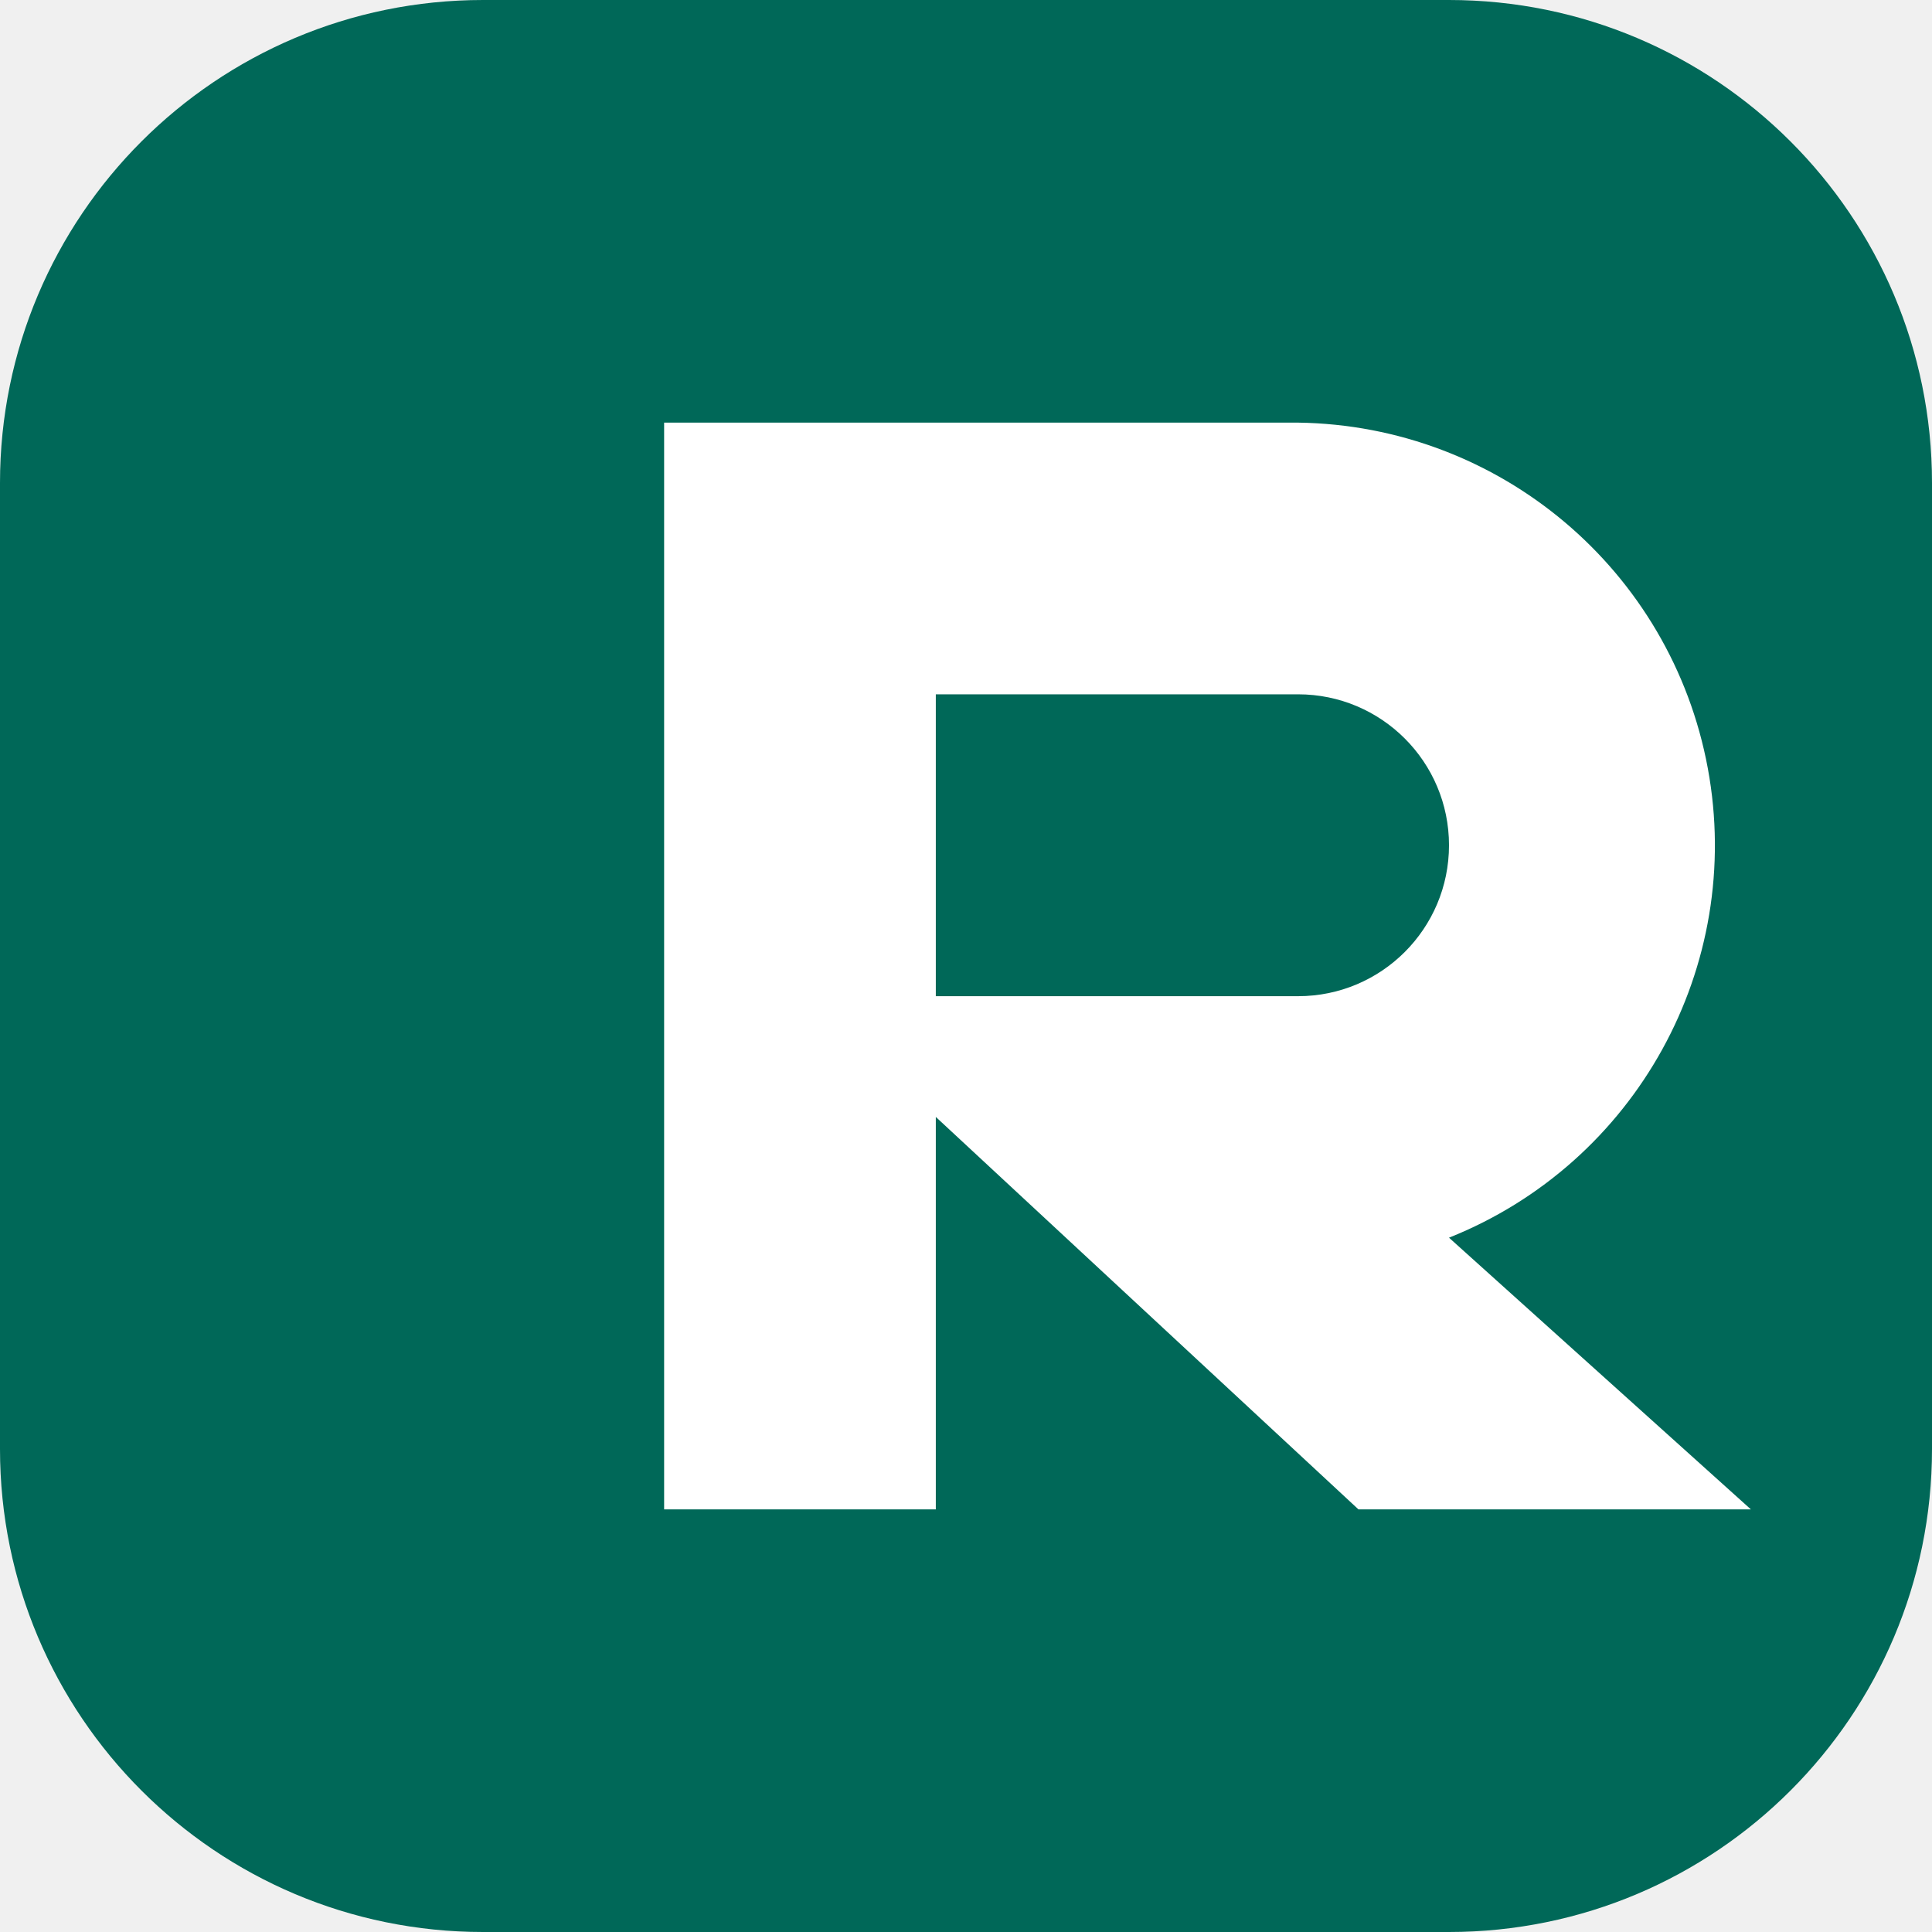
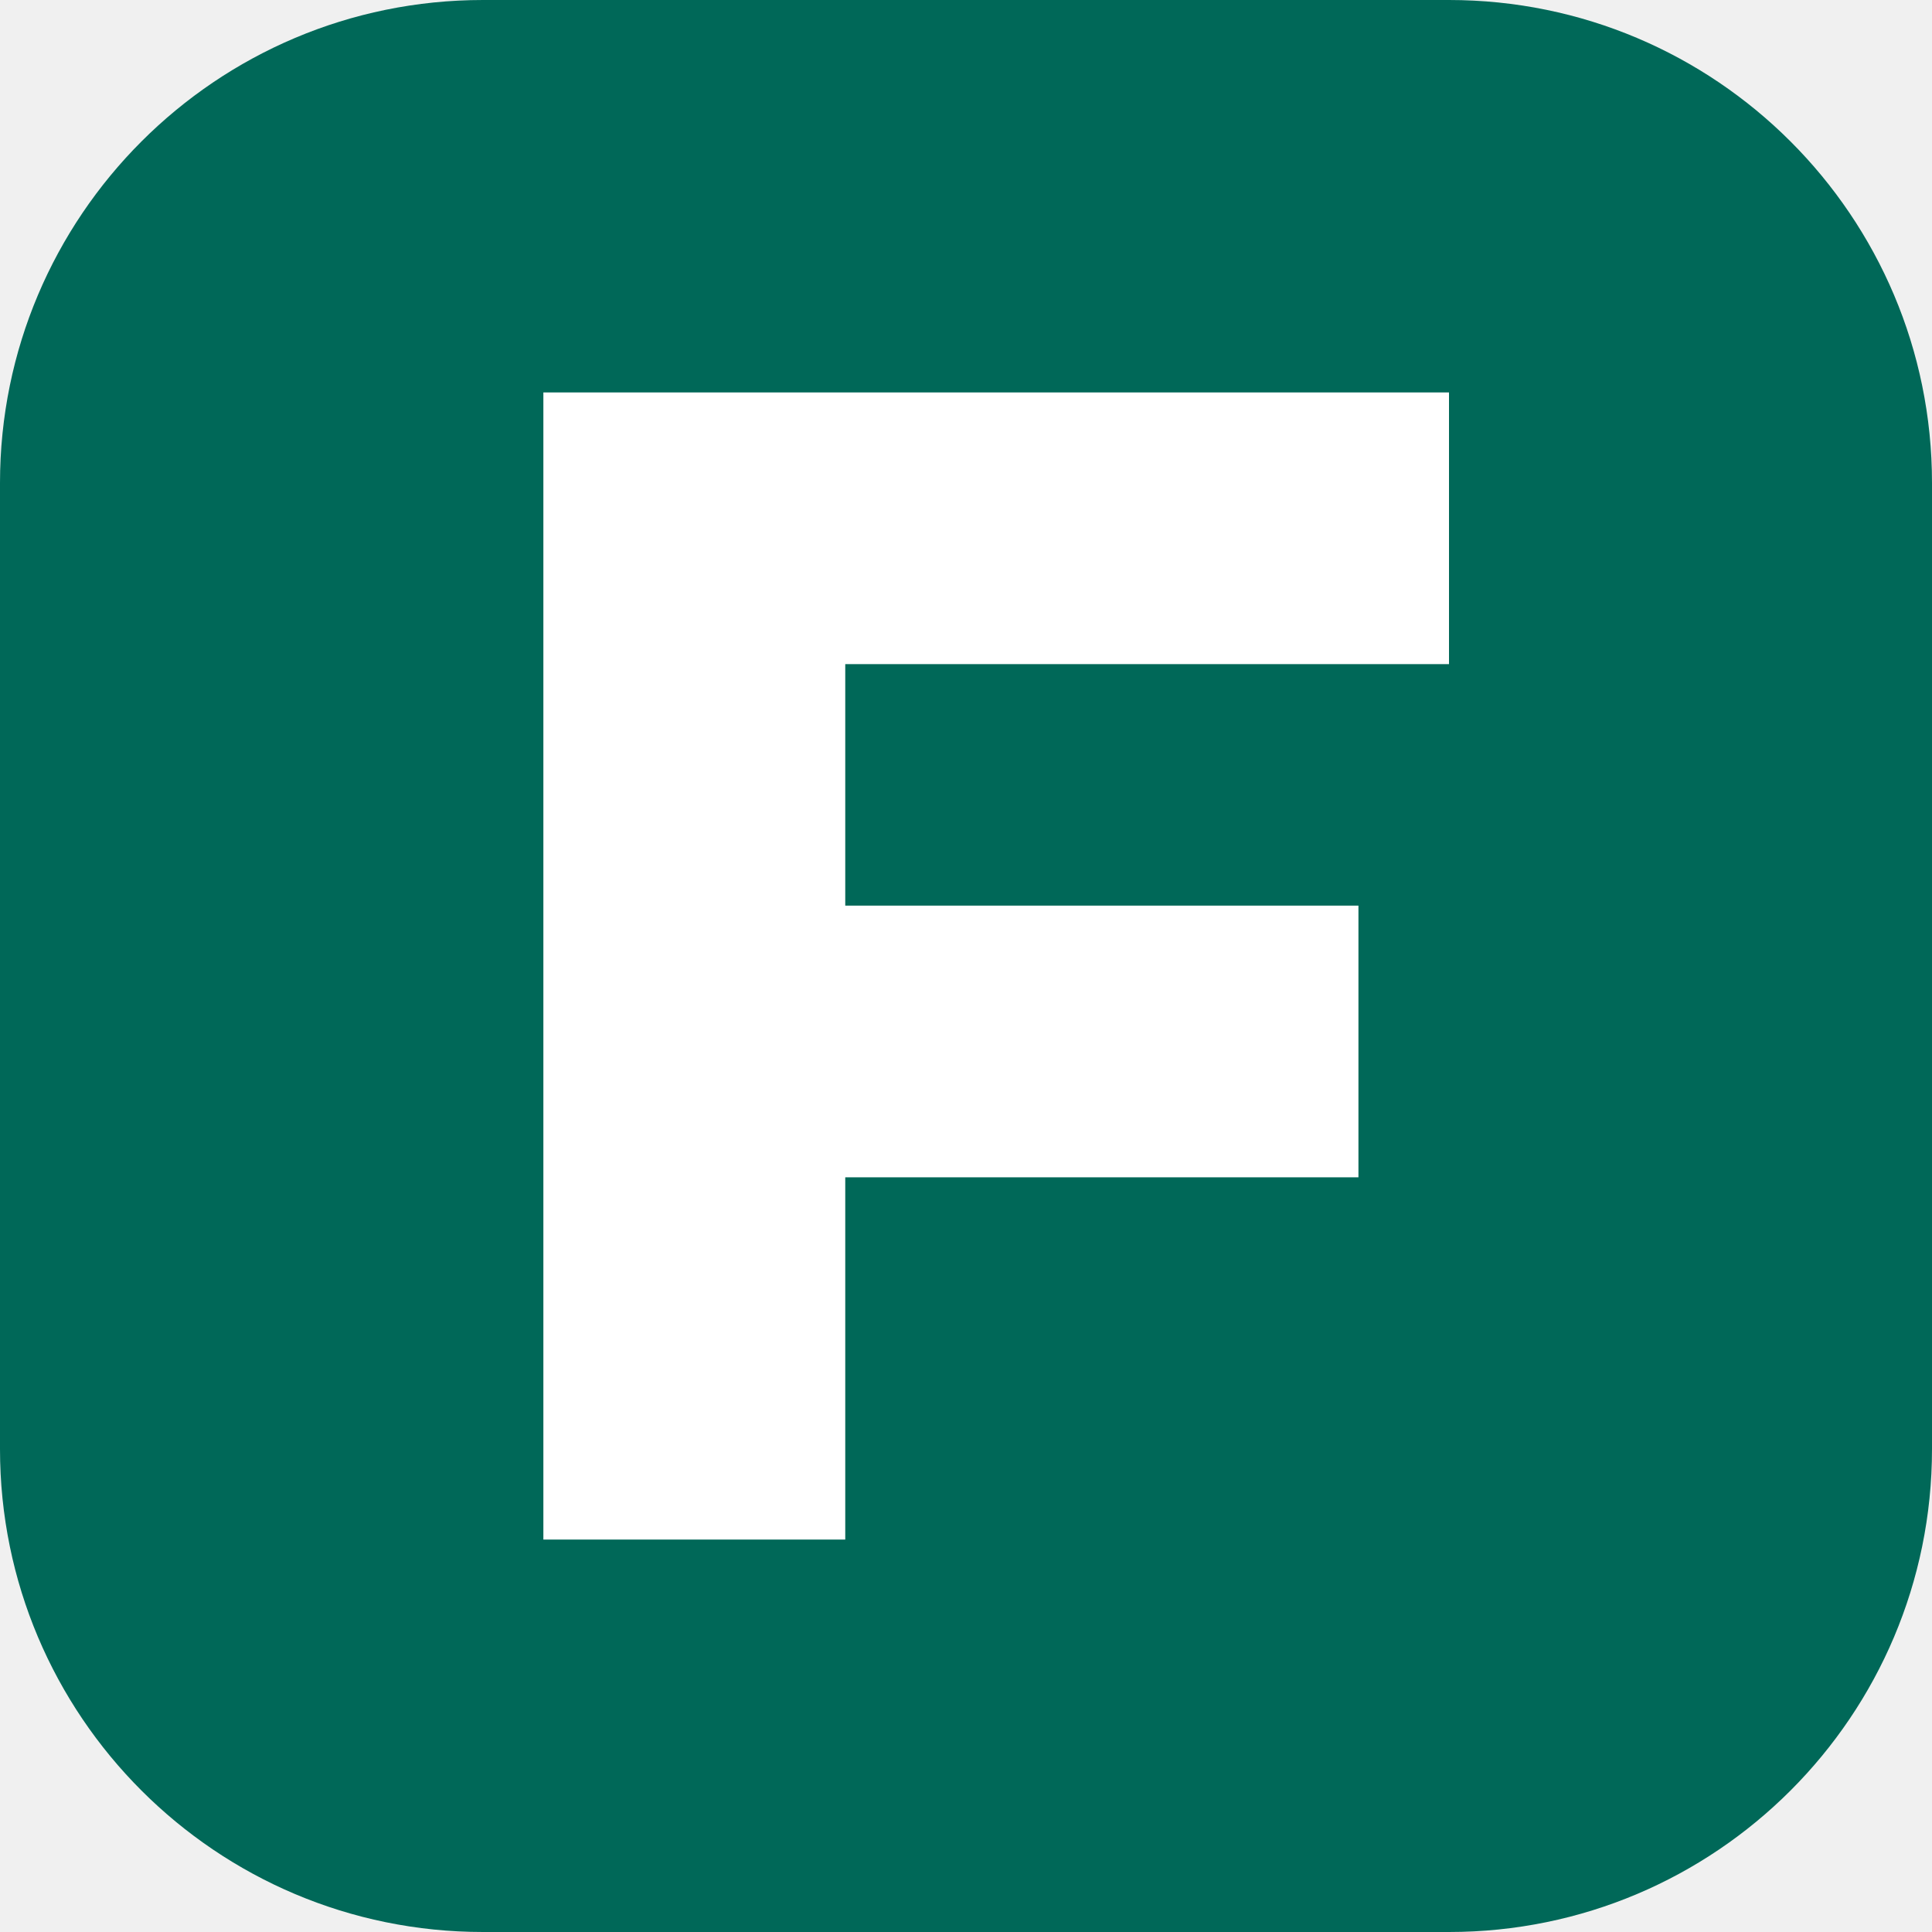
<svg xmlns="http://www.w3.org/2000/svg" viewBox="0 0 64 64">
  <rect width="64" height="64" rx="16" fill="#006858" />
-   <path d="M27 14h16a14 14 0 0 1 5 27l10 9H45L31 37v13h-9V14h5zm4 9v10h12a5 5 0 0 0 0-10H31z" fill="#fff" />
+   <path d="M18 13h30v9H28v8h17v9H28v12h-10V13z" fill="#fff" />
</svg>
